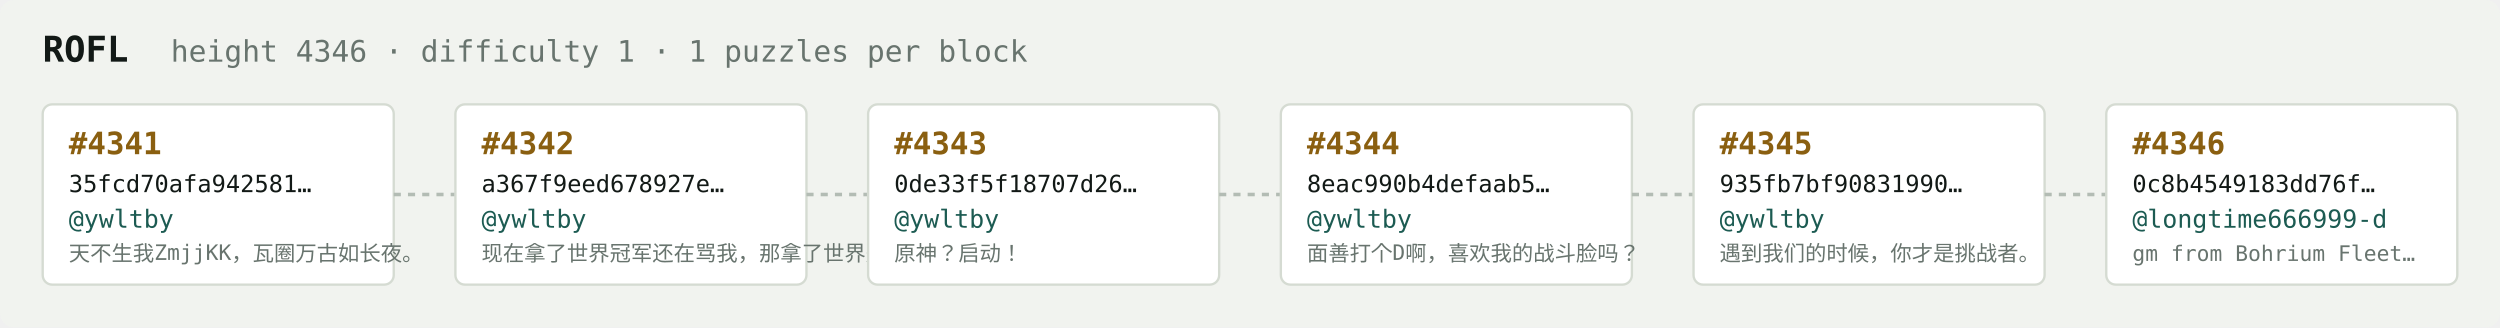
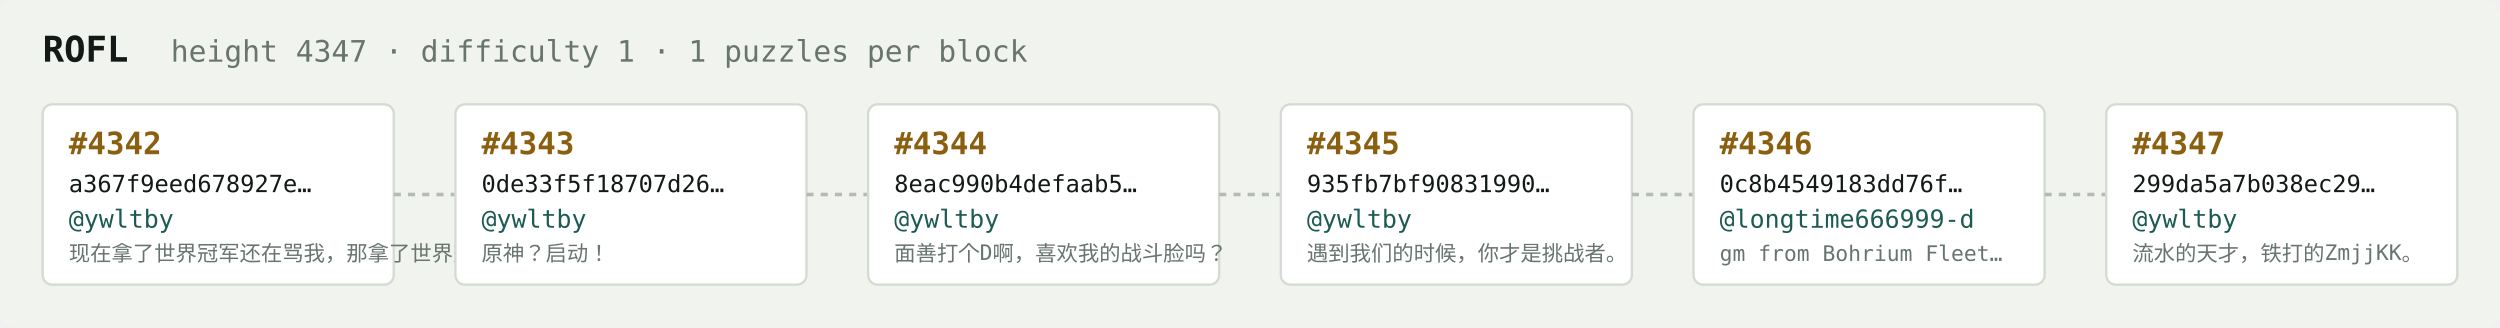
<svg xmlns="http://www.w3.org/2000/svg" width="1054" height="138" viewBox="0 0 1054 138" font-family="ui-monospace,SFMono-Regular,Menlo,monospace">
  <rect fill="#f1f3ef" width="1054" height="138" rx="6" />
  <text x="18" y="26" fill="#121916" font-size="15" font-weight="700">ROFL</text>
-   <text x="72" y="26" fill="#68746e" font-size="12.5">height 4346 · difficulty 1 · 1 puzzles per block</text>
+   <text x="72" y="26" fill="#68746e" font-size="12.5">height 4347 · difficulty 1 · 1 puzzles per block</text>
  <rect x="18" y="44" width="148" height="76" rx="4" fill="#ffffff" stroke="#d5dbd2" stroke-width="1" />
-   <text x="29" y="65" fill="#8a5f10" font-size="13" font-weight="700">#4341</text>
-   <text x="29" y="81" fill="#121916" font-size="10">35fcd70afa942581…</text>
+   <text x="29" y="65" fill="#8a5f10" font-size="13" font-weight="700">#4342</text>
+   <text x="29" y="81" fill="#121916" font-size="10">a367f9eed678927e…</text>
  <text x="29" y="96" fill="#1c5b52" font-size="10.5">@ywltby</text>
-   <text x="29" y="110" fill="#68746e" font-size="9">天不生我ZmjjKK，瓦圈万古如长夜。</text>
+   <text x="29" y="110" fill="#68746e" font-size="9">现在拿了世界冠军还在骂我，那拿了世界冠军有…</text>
  <line x1="166" y1="82.0" x2="192" y2="82.0" stroke="#b3bcb4" stroke-width="1.5" stroke-dasharray="3 3" />
  <rect x="192" y="44" width="148" height="76" rx="4" fill="#ffffff" stroke="#d5dbd2" stroke-width="1" />
-   <text x="203" y="65" fill="#8a5f10" font-size="13" font-weight="700">#4342</text>
-   <text x="203" y="81" fill="#121916" font-size="10">a367f9eed678927e…</text>
+   <text x="203" y="65" fill="#8a5f10" font-size="13" font-weight="700">#4343</text>
+   <text x="203" y="81" fill="#121916" font-size="10">0de33f5f18707d26…</text>
  <text x="203" y="96" fill="#1c5b52" font-size="10.5">@ywltby</text>
-   <text x="203" y="110" fill="#68746e" font-size="9">现在拿了世界冠军还在骂我，那拿了世界冠军有…</text>
+   <text x="203" y="110" fill="#68746e" font-size="9">原神？启动！</text>
  <line x1="340" y1="82.0" x2="366" y2="82.0" stroke="#b3bcb4" stroke-width="1.5" stroke-dasharray="3 3" />
  <rect x="366" y="44" width="148" height="76" rx="4" fill="#ffffff" stroke="#d5dbd2" stroke-width="1" />
-   <text x="377" y="65" fill="#8a5f10" font-size="13" font-weight="700">#4343</text>
-   <text x="377" y="81" fill="#121916" font-size="10">0de33f5f18707d26…</text>
+   <text x="377" y="65" fill="#8a5f10" font-size="13" font-weight="700">#4344</text>
+   <text x="377" y="81" fill="#121916" font-size="10">8eac990b4defaab5…</text>
  <text x="377" y="96" fill="#1c5b52" font-size="10.5">@ywltby</text>
-   <text x="377" y="110" fill="#68746e" font-size="9">原神？启动！</text>
+   <text x="377" y="110" fill="#68746e" font-size="9">面善打个D啊，喜欢我的战斗脸吗？</text>
  <line x1="514" y1="82.0" x2="540" y2="82.0" stroke="#b3bcb4" stroke-width="1.5" stroke-dasharray="3 3" />
  <rect x="540" y="44" width="148" height="76" rx="4" fill="#ffffff" stroke="#d5dbd2" stroke-width="1" />
-   <text x="551" y="65" fill="#8a5f10" font-size="13" font-weight="700">#4344</text>
-   <text x="551" y="81" fill="#121916" font-size="10">8eac990b4defaab5…</text>
+   <text x="551" y="65" fill="#8a5f10" font-size="13" font-weight="700">#4345</text>
+   <text x="551" y="81" fill="#121916" font-size="10">935fb7bf90831990…</text>
  <text x="551" y="96" fill="#1c5b52" font-size="10.5">@ywltby</text>
-   <text x="551" y="110" fill="#68746e" font-size="9">面善打个D啊，喜欢我的战斗脸吗？</text>
+   <text x="551" y="110" fill="#68746e" font-size="9">遇到我们的时候，你才是挑战者。</text>
  <line x1="688" y1="82.0" x2="714" y2="82.0" stroke="#b3bcb4" stroke-width="1.5" stroke-dasharray="3 3" />
  <rect x="714" y="44" width="148" height="76" rx="4" fill="#ffffff" stroke="#d5dbd2" stroke-width="1" />
-   <text x="725" y="65" fill="#8a5f10" font-size="13" font-weight="700">#4345</text>
-   <text x="725" y="81" fill="#121916" font-size="10">935fb7bf90831990…</text>
-   <text x="725" y="96" fill="#1c5b52" font-size="10.5">@ywltby</text>
-   <text x="725" y="110" fill="#68746e" font-size="9">遇到我们的时候，你才是挑战者。</text>
+   <text x="725" y="65" fill="#8a5f10" font-size="13" font-weight="700">#4346</text>
+   <text x="725" y="81" fill="#121916" font-size="10">0c8b4549183dd76f…</text>
+   <text x="725" y="96" fill="#1c5b52" font-size="10.5">@longtime666999-d</text>
+   <text x="725" y="110" fill="#68746e" font-size="9">gm from Bohrium Fleet…</text>
  <line x1="862" y1="82.0" x2="888" y2="82.0" stroke="#b3bcb4" stroke-width="1.5" stroke-dasharray="3 3" />
  <rect x="888" y="44" width="148" height="76" rx="4" fill="#ffffff" stroke="#d5dbd2" stroke-width="1" />
-   <text x="899" y="65" fill="#8a5f10" font-size="13" font-weight="700">#4346</text>
-   <text x="899" y="81" fill="#121916" font-size="10">0c8b4549183dd76f…</text>
-   <text x="899" y="96" fill="#1c5b52" font-size="10.5">@longtime666999-d</text>
-   <text x="899" y="110" fill="#68746e" font-size="9">gm from Bohrium Fleet…</text>
+   <text x="899" y="65" fill="#8a5f10" font-size="13" font-weight="700">#4347</text>
+   <text x="899" y="81" fill="#121916" font-size="10">299da5a7b038ec29…</text>
+   <text x="899" y="96" fill="#1c5b52" font-size="10.5">@ywltby</text>
+   <text x="899" y="110" fill="#68746e" font-size="9">流水的天才，铁打的ZmjjKK。</text>
</svg>
